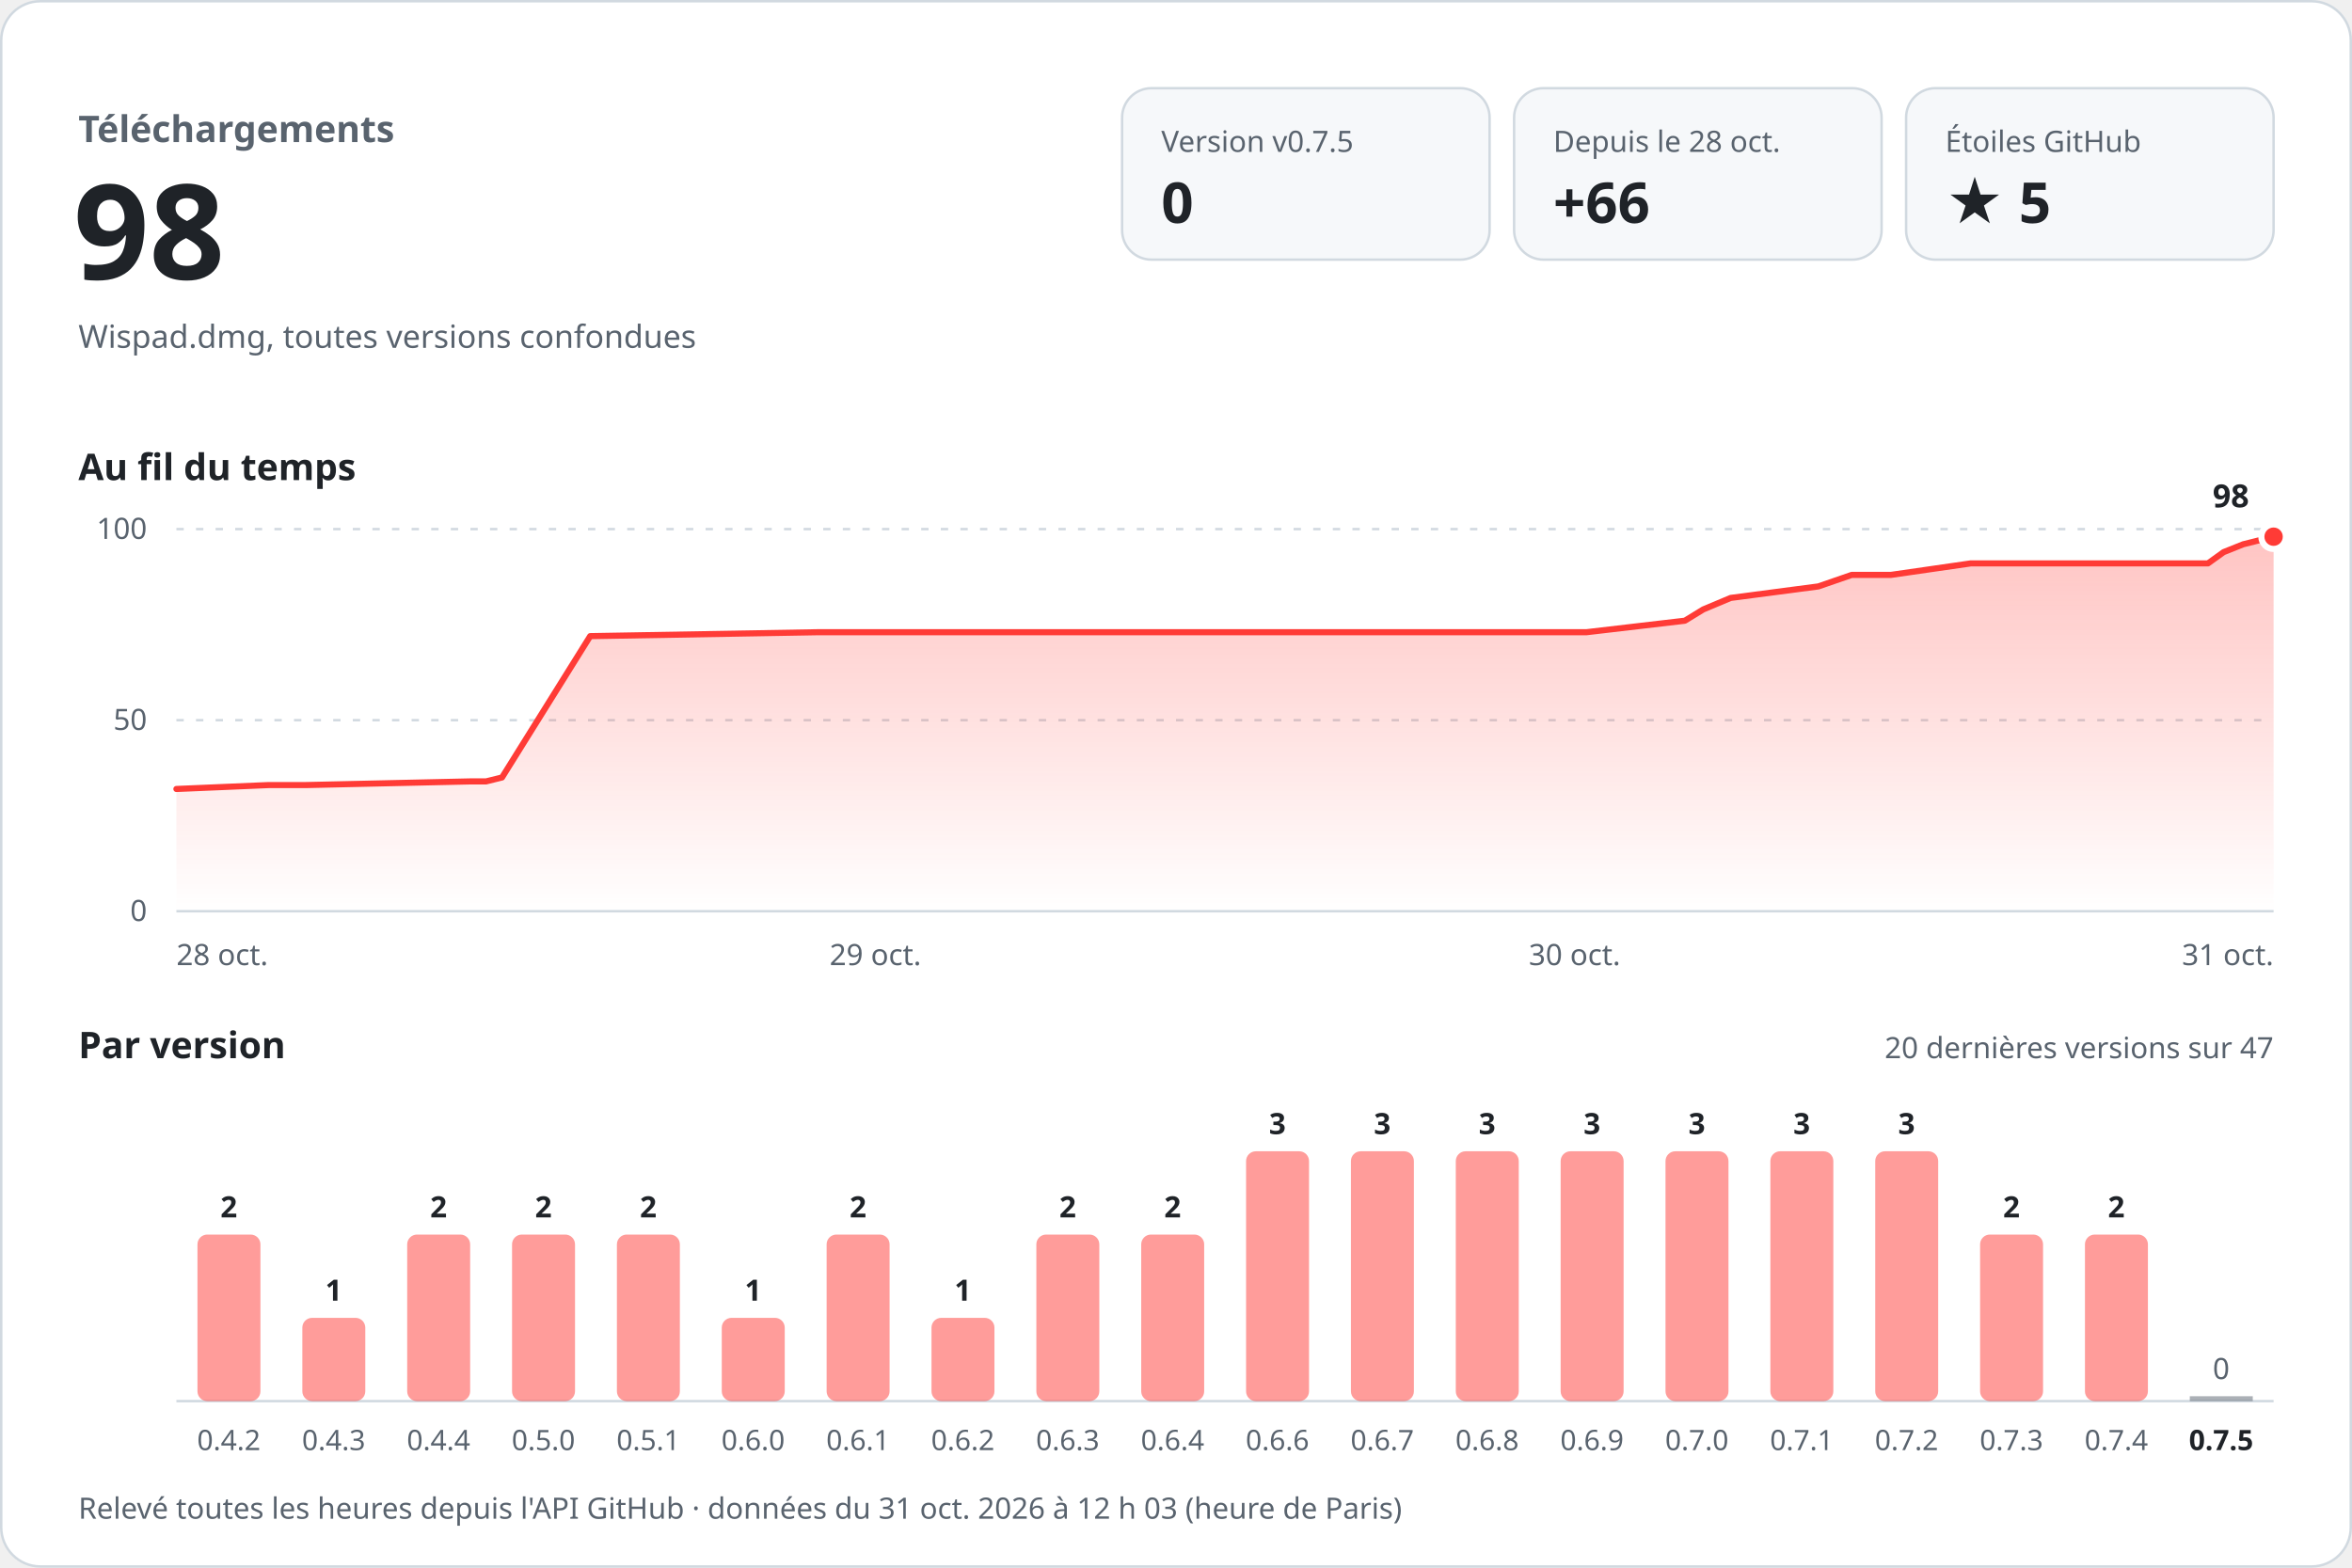
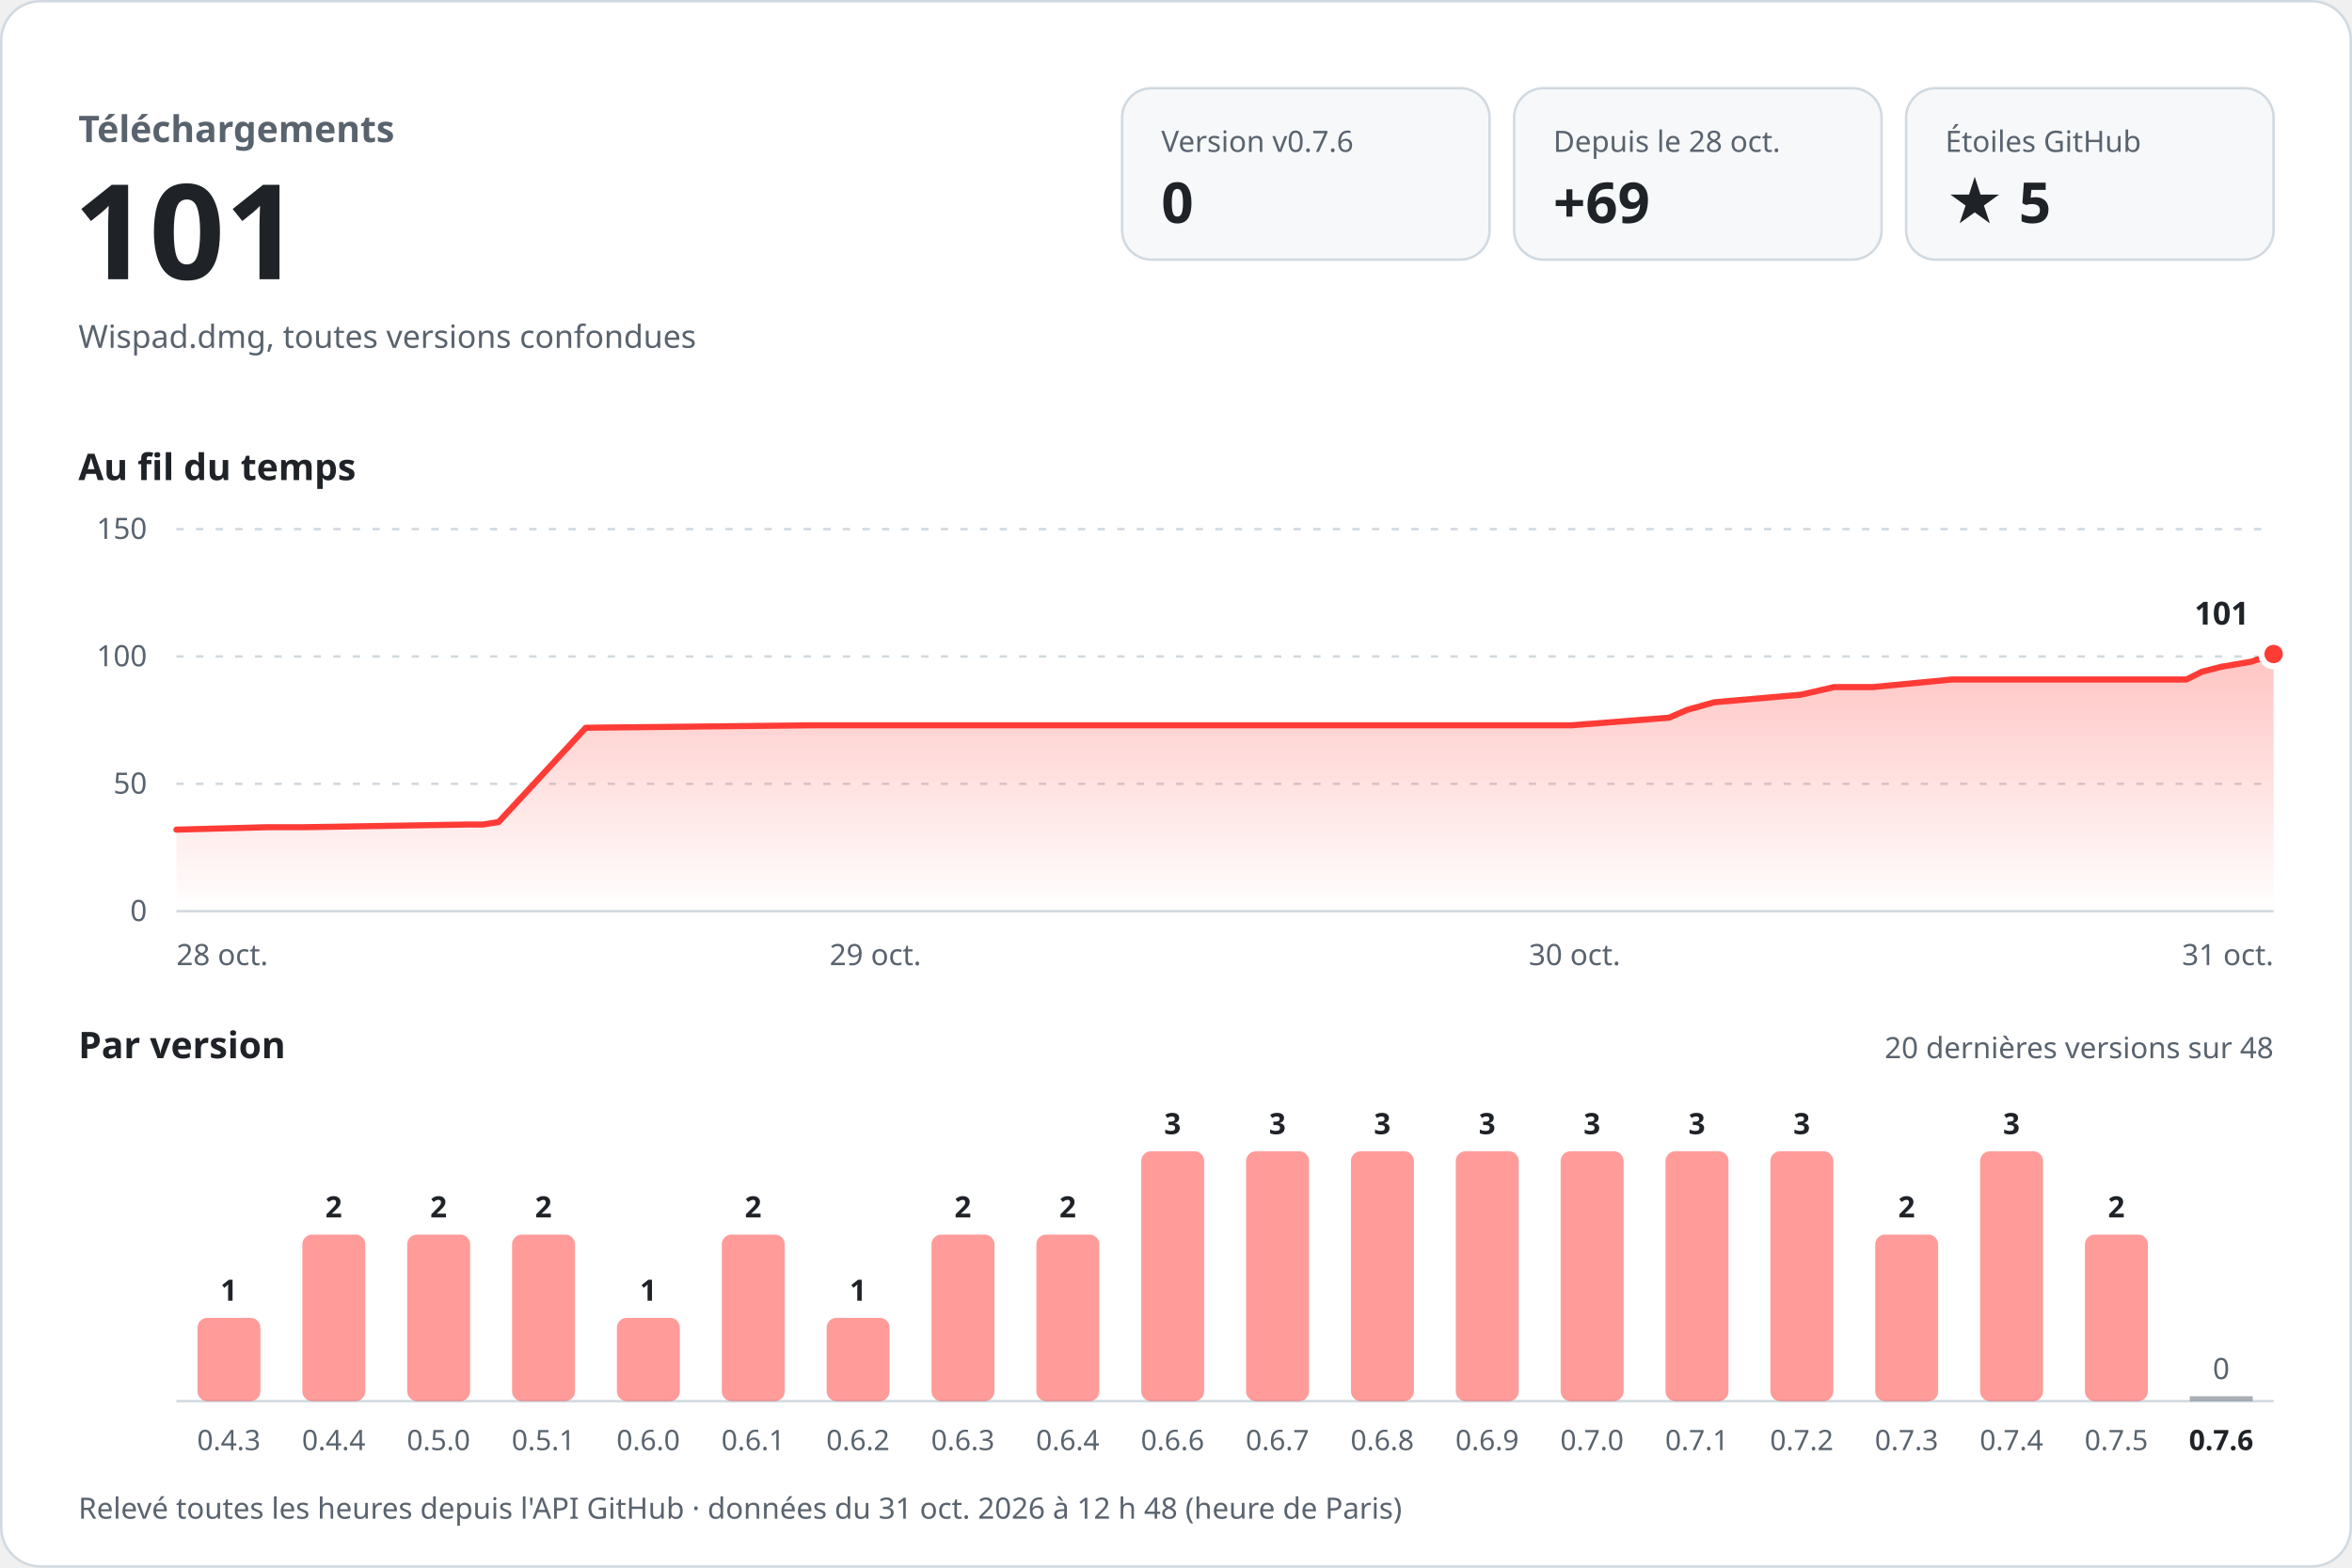
<svg xmlns="http://www.w3.org/2000/svg" width="960" height="640" viewBox="0 0 960 640" role="img" aria-labelledby="titre desc" font-family="-apple-system, BlinkMacSystemFont, 'Segoe UI', 'Noto Sans', Helvetica, Arial, sans-serif" style="font-variant-numeric: tabular-nums">
  <defs>
    <linearGradient id="aire" x1="0" y1="0" x2="0" y2="1">
      <stop offset="0" stop-color="#ff3b36" stop-opacity="0.30" />
      <stop offset="1" stop-color="#ff3b36" stop-opacity="0" />
    </linearGradient>
  </defs>
  <rect x="0.5" y="0.5" width="959" height="639" rx="16" fill="#ffffff" stroke="#d1d9e0" />
  <text x="32.0" y="58.0" font-size="15" font-weight="600" fill="#59636e" text-anchor="start">Téléchargements</text>
-   <text x="30.0" y="114.0" font-size="54" font-weight="700" fill="#1f2328" text-anchor="start">98</text>
+   <text x="30.0" y="114.0" font-size="54" font-weight="700" fill="#1f2328" text-anchor="start">101</text>
  <text x="32.0" y="142.0" font-size="13" font-weight="400" fill="#59636e" text-anchor="start">Wispad.dmg, toutes versions confondues</text>
  <rect x="458" y="36" width="150" height="70" rx="12" fill="#f6f8fa" stroke="#d1d9e0" />
-   <text x="474.0" y="62.0" font-size="12" font-weight="500" fill="#59636e" text-anchor="start">Version v0.7.5</text>
+   <text x="474.0" y="62.0" font-size="12" font-weight="500" fill="#59636e" text-anchor="start">Version v0.7.6</text>
  <text x="474.0" y="91.0" font-size="23" font-weight="700" fill="#1f2328" text-anchor="start">0</text>
  <rect x="618" y="36" width="150" height="70" rx="12" fill="#f6f8fa" stroke="#d1d9e0" />
  <text x="634.0" y="62.0" font-size="12" font-weight="500" fill="#59636e" text-anchor="start">Depuis le 28 oct.</text>
-   <text x="634.0" y="91.0" font-size="23" font-weight="700" fill="#1f2328" text-anchor="start">+66</text>
+   <text x="634.0" y="91.0" font-size="23" font-weight="700" fill="#1f2328" text-anchor="start">+69</text>
  <rect x="778" y="36" width="150" height="70" rx="12" fill="#f6f8fa" stroke="#d1d9e0" />
  <text x="794.0" y="62.0" font-size="12" font-weight="500" fill="#59636e" text-anchor="start">Étoiles GitHub</text>
  <text x="794.0" y="91.0" font-size="23" font-weight="700" fill="#1f2328" text-anchor="start">★ 5</text>
  <text x="32.0" y="196.0" font-size="15" font-weight="600" fill="#1f2328" text-anchor="start">Au fil du temps</text>
  <line x1="72" y1="372.0" x2="928" y2="372.0" stroke="#d1d9e0" />
  <text x="60.0" y="376.0" font-size="12" font-weight="400" fill="#59636e" text-anchor="end">0</text>
-   <line x1="72" y1="294.0" x2="928" y2="294.0" stroke="#d1d9e0" stroke-dasharray="3 5" />
-   <text x="60.0" y="298.0" font-size="12" font-weight="400" fill="#59636e" text-anchor="end">50</text>
+   <line x1="72" y1="320.0" x2="928" y2="320.0" stroke="#d1d9e0" stroke-dasharray="3 5" />
+   <text x="60.0" y="324.0" font-size="12" font-weight="400" fill="#59636e" text-anchor="end">50</text>
+   <line x1="72" y1="268.0" x2="928" y2="268.0" stroke="#d1d9e0" stroke-dasharray="3 5" />
+   <text x="60.0" y="272.0" font-size="12" font-weight="400" fill="#59636e" text-anchor="end">100</text>
  <line x1="72" y1="216.0" x2="928" y2="216.0" stroke="#d1d9e0" stroke-dasharray="3 5" />
-   <text x="60.0" y="220.0" font-size="12" font-weight="400" fill="#59636e" text-anchor="end">100</text>
-   <path d="M72.0,322.1 L109.6,320.5 L124.7,320.5 L192.1,319.0 L198.4,319.0 L204.9,317.4 L240.9,259.7 L333.8,258.1 L416.3,258.1 L647.5,258.1 L687.7,253.4 L695.2,248.8 L706.4,244.1 L742.2,239.4 L755.8,234.7 L771.8,234.7 L804.4,230.0 L901.2,230.0 L907.6,225.4 L915.6,222.2 L928.0,219.1 L928.0,372 L72.0,372 Z" fill="url(#aire)" />
-   <path d="M72.0,322.1 L109.6,320.5 L124.7,320.5 L192.1,319.0 L198.4,319.0 L204.9,317.4 L240.9,259.7 L333.8,258.1 L416.3,258.1 L647.5,258.1 L687.7,253.4 L695.2,248.8 L706.4,244.1 L742.2,239.4 L755.8,234.7 L771.8,234.7 L804.4,230.0 L901.2,230.0 L907.6,225.4 L915.6,222.2 L928.0,219.1" fill="none" stroke="#ff3b36" stroke-width="2.5" stroke-linejoin="round" stroke-linecap="round" />
-   <circle cx="928.0" cy="219.1" r="5" fill="#ff3b36" stroke="#ffffff" stroke-width="2.5" />
-   <text x="918.0" y="207.1" font-size="13" font-weight="700" fill="#1f2328" text-anchor="end" stroke="#ffffff" stroke-width="8" stroke-linejoin="round" paint-order="stroke">98</text>
+   <text x="60.0" y="220.0" font-size="12" font-weight="400" fill="#59636e" text-anchor="end">150</text>
+   <path d="M72.0,338.7 L109.2,337.7 L124.2,337.7 L190.9,336.6 L197.1,336.6 L203.5,335.6 L239.1,297.1 L331.1,296.1 L412.7,296.1 L641.4,296.1 L681.2,293.0 L688.6,289.8 L699.7,286.7 L735.1,283.6 L748.6,280.5 L764.4,280.5 L796.7,277.4 L892.4,277.4 L898.8,274.2 L906.7,272.2 L919.0,270.1 L928.0,267.0 L928.0,372 L72.0,372 Z" fill="url(#aire)" />
+   <path d="M72.0,338.7 L109.2,337.7 L124.2,337.7 L190.9,336.6 L197.1,336.6 L203.5,335.6 L239.1,297.1 L331.1,296.1 L412.7,296.1 L641.4,296.1 L681.2,293.0 L688.6,289.8 L699.7,286.7 L735.1,283.6 L748.6,280.5 L764.4,280.5 L796.7,277.4 L892.4,277.4 L898.8,274.2 L906.7,272.2 L919.0,270.1 L928.0,267.0" fill="none" stroke="#ff3b36" stroke-width="2.5" stroke-linejoin="round" stroke-linecap="round" />
+   <circle cx="928.0" cy="267.0" r="5" fill="#ff3b36" stroke="#ffffff" stroke-width="2.5" />
+   <text x="918.0" y="255.0" font-size="13" font-weight="700" fill="#1f2328" text-anchor="end" stroke="#ffffff" stroke-width="8" stroke-linejoin="round" paint-order="stroke">101</text>
  <text x="72.0" y="394.0" font-size="12" font-weight="400" fill="#59636e" text-anchor="start">28 oct.</text>
  <text x="357.3" y="394.0" font-size="12" font-weight="400" fill="#59636e" text-anchor="middle">29 oct.</text>
  <text x="642.7" y="394.0" font-size="12" font-weight="400" fill="#59636e" text-anchor="middle">30 oct.</text>
  <text x="928.0" y="394.0" font-size="12" font-weight="400" fill="#59636e" text-anchor="end">31 oct.</text>
  <text x="32.0" y="432.0" font-size="15" font-weight="600" fill="#1f2328" text-anchor="start">Par version</text>
-   <text x="928.0" y="432.0" font-size="12" font-weight="400" fill="#59636e" text-anchor="end">20 dernières versions sur 47</text>
+   <text x="928.0" y="432.0" font-size="12" font-weight="400" fill="#59636e" text-anchor="end">20 dernières versions sur 48</text>
  <line x1="72" y1="572" x2="928" y2="572" stroke="#d1d9e0" />
-   <rect x="80.6" y="504.0" width="25.7" height="68.0" rx="4.0" fill="#ff3b36" fill-opacity="0.5" />
-   <text x="93.4" y="497.0" font-size="12" font-weight="600" fill="#1f2328" text-anchor="middle">2</text>
-   <text x="93.4" y="592.0" font-size="11.5" font-weight="400" fill="#59636e" text-anchor="middle">0.4.2</text>
-   <rect x="123.4" y="538.0" width="25.7" height="34.0" rx="4.0" fill="#ff3b36" fill-opacity="0.5" />
-   <text x="136.2" y="531.0" font-size="12" font-weight="600" fill="#1f2328" text-anchor="middle">1</text>
-   <text x="136.2" y="592.0" font-size="11.5" font-weight="400" fill="#59636e" text-anchor="middle">0.4.3</text>
+   <rect x="80.6" y="538.0" width="25.7" height="34.0" rx="4.0" fill="#ff3b36" fill-opacity="0.5" />
+   <text x="93.4" y="531.0" font-size="12" font-weight="600" fill="#1f2328" text-anchor="middle">1</text>
+   <text x="93.4" y="592.0" font-size="11.5" font-weight="400" fill="#59636e" text-anchor="middle">0.4.3</text>
+   <rect x="123.4" y="504.0" width="25.7" height="68.0" rx="4.0" fill="#ff3b36" fill-opacity="0.5" />
+   <text x="136.2" y="497.0" font-size="12" font-weight="600" fill="#1f2328" text-anchor="middle">2</text>
+   <text x="136.2" y="592.0" font-size="11.5" font-weight="400" fill="#59636e" text-anchor="middle">0.4.4</text>
  <rect x="166.2" y="504.0" width="25.7" height="68.0" rx="4.0" fill="#ff3b36" fill-opacity="0.5" />
  <text x="179.0" y="497.0" font-size="12" font-weight="600" fill="#1f2328" text-anchor="middle">2</text>
-   <text x="179.0" y="592.0" font-size="11.5" font-weight="400" fill="#59636e" text-anchor="middle">0.4.4</text>
+   <text x="179.0" y="592.0" font-size="11.5" font-weight="400" fill="#59636e" text-anchor="middle">0.5.0</text>
  <rect x="209.0" y="504.0" width="25.7" height="68.0" rx="4.0" fill="#ff3b36" fill-opacity="0.5" />
  <text x="221.8" y="497.0" font-size="12" font-weight="600" fill="#1f2328" text-anchor="middle">2</text>
-   <text x="221.8" y="592.0" font-size="11.5" font-weight="400" fill="#59636e" text-anchor="middle">0.5.0</text>
-   <rect x="251.8" y="504.0" width="25.7" height="68.0" rx="4.0" fill="#ff3b36" fill-opacity="0.5" />
-   <text x="264.6" y="497.0" font-size="12" font-weight="600" fill="#1f2328" text-anchor="middle">2</text>
-   <text x="264.6" y="592.0" font-size="11.5" font-weight="400" fill="#59636e" text-anchor="middle">0.5.1</text>
-   <rect x="294.6" y="538.0" width="25.7" height="34.0" rx="4.0" fill="#ff3b36" fill-opacity="0.5" />
-   <text x="307.4" y="531.0" font-size="12" font-weight="600" fill="#1f2328" text-anchor="middle">1</text>
-   <text x="307.4" y="592.0" font-size="11.5" font-weight="400" fill="#59636e" text-anchor="middle">0.6.0</text>
-   <rect x="337.4" y="504.0" width="25.7" height="68.0" rx="4.0" fill="#ff3b36" fill-opacity="0.5" />
-   <text x="350.2" y="497.0" font-size="12" font-weight="600" fill="#1f2328" text-anchor="middle">2</text>
-   <text x="350.2" y="592.0" font-size="11.5" font-weight="400" fill="#59636e" text-anchor="middle">0.6.1</text>
-   <rect x="380.2" y="538.0" width="25.7" height="34.0" rx="4.0" fill="#ff3b36" fill-opacity="0.5" />
-   <text x="393.0" y="531.0" font-size="12" font-weight="600" fill="#1f2328" text-anchor="middle">1</text>
-   <text x="393.0" y="592.0" font-size="11.5" font-weight="400" fill="#59636e" text-anchor="middle">0.6.2</text>
+   <text x="221.8" y="592.0" font-size="11.5" font-weight="400" fill="#59636e" text-anchor="middle">0.5.1</text>
+   <rect x="251.8" y="538.0" width="25.7" height="34.0" rx="4.0" fill="#ff3b36" fill-opacity="0.5" />
+   <text x="264.6" y="531.0" font-size="12" font-weight="600" fill="#1f2328" text-anchor="middle">1</text>
+   <text x="264.6" y="592.0" font-size="11.5" font-weight="400" fill="#59636e" text-anchor="middle">0.6.0</text>
+   <rect x="294.6" y="504.0" width="25.7" height="68.0" rx="4.0" fill="#ff3b36" fill-opacity="0.5" />
+   <text x="307.4" y="497.0" font-size="12" font-weight="600" fill="#1f2328" text-anchor="middle">2</text>
+   <text x="307.4" y="592.0" font-size="11.5" font-weight="400" fill="#59636e" text-anchor="middle">0.6.1</text>
+   <rect x="337.4" y="538.0" width="25.7" height="34.0" rx="4.0" fill="#ff3b36" fill-opacity="0.5" />
+   <text x="350.2" y="531.0" font-size="12" font-weight="600" fill="#1f2328" text-anchor="middle">1</text>
+   <text x="350.2" y="592.0" font-size="11.5" font-weight="400" fill="#59636e" text-anchor="middle">0.6.2</text>
+   <rect x="380.2" y="504.0" width="25.7" height="68.0" rx="4.0" fill="#ff3b36" fill-opacity="0.5" />
+   <text x="393.0" y="497.0" font-size="12" font-weight="600" fill="#1f2328" text-anchor="middle">2</text>
+   <text x="393.0" y="592.0" font-size="11.5" font-weight="400" fill="#59636e" text-anchor="middle">0.6.3</text>
  <rect x="423.0" y="504.0" width="25.7" height="68.0" rx="4.0" fill="#ff3b36" fill-opacity="0.5" />
  <text x="435.8" y="497.0" font-size="12" font-weight="600" fill="#1f2328" text-anchor="middle">2</text>
-   <text x="435.8" y="592.0" font-size="11.5" font-weight="400" fill="#59636e" text-anchor="middle">0.6.3</text>
-   <rect x="465.8" y="504.0" width="25.7" height="68.0" rx="4.0" fill="#ff3b36" fill-opacity="0.5" />
-   <text x="478.6" y="497.0" font-size="12" font-weight="600" fill="#1f2328" text-anchor="middle">2</text>
-   <text x="478.6" y="592.0" font-size="11.5" font-weight="400" fill="#59636e" text-anchor="middle">0.6.4</text>
+   <text x="435.8" y="592.0" font-size="11.5" font-weight="400" fill="#59636e" text-anchor="middle">0.6.4</text>
+   <rect x="465.8" y="470.0" width="25.7" height="102.0" rx="4.0" fill="#ff3b36" fill-opacity="0.5" />
+   <text x="478.6" y="463.0" font-size="12" font-weight="600" fill="#1f2328" text-anchor="middle">3</text>
+   <text x="478.6" y="592.0" font-size="11.5" font-weight="400" fill="#59636e" text-anchor="middle">0.6.6</text>
  <rect x="508.6" y="470.0" width="25.7" height="102.0" rx="4.0" fill="#ff3b36" fill-opacity="0.5" />
  <text x="521.4" y="463.0" font-size="12" font-weight="600" fill="#1f2328" text-anchor="middle">3</text>
-   <text x="521.4" y="592.0" font-size="11.5" font-weight="400" fill="#59636e" text-anchor="middle">0.6.6</text>
+   <text x="521.4" y="592.0" font-size="11.5" font-weight="400" fill="#59636e" text-anchor="middle">0.6.7</text>
  <rect x="551.4" y="470.0" width="25.7" height="102.0" rx="4.0" fill="#ff3b36" fill-opacity="0.5" />
  <text x="564.2" y="463.0" font-size="12" font-weight="600" fill="#1f2328" text-anchor="middle">3</text>
-   <text x="564.2" y="592.0" font-size="11.5" font-weight="400" fill="#59636e" text-anchor="middle">0.6.7</text>
+   <text x="564.2" y="592.0" font-size="11.5" font-weight="400" fill="#59636e" text-anchor="middle">0.6.8</text>
  <rect x="594.2" y="470.0" width="25.7" height="102.0" rx="4.0" fill="#ff3b36" fill-opacity="0.5" />
  <text x="607.0" y="463.0" font-size="12" font-weight="600" fill="#1f2328" text-anchor="middle">3</text>
-   <text x="607.0" y="592.0" font-size="11.5" font-weight="400" fill="#59636e" text-anchor="middle">0.6.8</text>
+   <text x="607.0" y="592.0" font-size="11.5" font-weight="400" fill="#59636e" text-anchor="middle">0.6.9</text>
  <rect x="637.0" y="470.0" width="25.7" height="102.0" rx="4.0" fill="#ff3b36" fill-opacity="0.5" />
  <text x="649.8" y="463.0" font-size="12" font-weight="600" fill="#1f2328" text-anchor="middle">3</text>
-   <text x="649.8" y="592.0" font-size="11.5" font-weight="400" fill="#59636e" text-anchor="middle">0.6.9</text>
+   <text x="649.8" y="592.0" font-size="11.5" font-weight="400" fill="#59636e" text-anchor="middle">0.7.0</text>
  <rect x="679.8" y="470.0" width="25.7" height="102.0" rx="4.0" fill="#ff3b36" fill-opacity="0.5" />
  <text x="692.6" y="463.0" font-size="12" font-weight="600" fill="#1f2328" text-anchor="middle">3</text>
-   <text x="692.6" y="592.0" font-size="11.5" font-weight="400" fill="#59636e" text-anchor="middle">0.7.0</text>
+   <text x="692.6" y="592.0" font-size="11.5" font-weight="400" fill="#59636e" text-anchor="middle">0.7.1</text>
  <rect x="722.6" y="470.0" width="25.7" height="102.0" rx="4.0" fill="#ff3b36" fill-opacity="0.5" />
  <text x="735.4" y="463.0" font-size="12" font-weight="600" fill="#1f2328" text-anchor="middle">3</text>
-   <text x="735.4" y="592.0" font-size="11.5" font-weight="400" fill="#59636e" text-anchor="middle">0.7.1</text>
-   <rect x="765.4" y="470.0" width="25.7" height="102.0" rx="4.0" fill="#ff3b36" fill-opacity="0.5" />
-   <text x="778.2" y="463.0" font-size="12" font-weight="600" fill="#1f2328" text-anchor="middle">3</text>
-   <text x="778.2" y="592.0" font-size="11.5" font-weight="400" fill="#59636e" text-anchor="middle">0.7.2</text>
-   <rect x="808.2" y="504.0" width="25.7" height="68.0" rx="4.0" fill="#ff3b36" fill-opacity="0.5" />
-   <text x="821.0" y="497.0" font-size="12" font-weight="600" fill="#1f2328" text-anchor="middle">2</text>
-   <text x="821.0" y="592.0" font-size="11.5" font-weight="400" fill="#59636e" text-anchor="middle">0.7.3</text>
+   <text x="735.4" y="592.0" font-size="11.5" font-weight="400" fill="#59636e" text-anchor="middle">0.7.2</text>
+   <rect x="765.4" y="504.0" width="25.7" height="68.0" rx="4.0" fill="#ff3b36" fill-opacity="0.5" />
+   <text x="778.2" y="497.0" font-size="12" font-weight="600" fill="#1f2328" text-anchor="middle">2</text>
+   <text x="778.2" y="592.0" font-size="11.5" font-weight="400" fill="#59636e" text-anchor="middle">0.7.3</text>
+   <rect x="808.2" y="470.0" width="25.7" height="102.0" rx="4.0" fill="#ff3b36" fill-opacity="0.5" />
+   <text x="821.0" y="463.0" font-size="12" font-weight="600" fill="#1f2328" text-anchor="middle">3</text>
+   <text x="821.0" y="592.0" font-size="11.5" font-weight="400" fill="#59636e" text-anchor="middle">0.7.4</text>
  <rect x="851.0" y="504.0" width="25.7" height="68.0" rx="4.0" fill="#ff3b36" fill-opacity="0.5" />
  <text x="863.8" y="497.0" font-size="12" font-weight="600" fill="#1f2328" text-anchor="middle">2</text>
-   <text x="863.8" y="592.0" font-size="11.5" font-weight="400" fill="#59636e" text-anchor="middle">0.7.4</text>
+   <text x="863.8" y="592.0" font-size="11.5" font-weight="400" fill="#59636e" text-anchor="middle">0.7.5</text>
  <rect x="893.8" y="570.0" width="25.7" height="2" fill="#59636e" fill-opacity="0.5" />
  <text x="906.6" y="563.0" font-size="12" font-weight="500" fill="#59636e" text-anchor="middle">0</text>
-   <text x="906.6" y="592.0" font-size="11.5" font-weight="600" fill="#1f2328" text-anchor="middle">0.7.5</text>
-   <text x="32.0" y="620.0" font-size="12" font-weight="400" fill="#59636e" text-anchor="start">Relevé toutes les heures depuis l'API GitHub · données du 31 oct. 2026 à 12 h 03 (heure de Paris)</text>
+   <text x="906.6" y="592.0" font-size="11.5" font-weight="600" fill="#1f2328" text-anchor="middle">0.7.6</text>
+   <text x="32.0" y="620.0" font-size="12" font-weight="400" fill="#59636e" text-anchor="start">Relevé toutes les heures depuis l'API GitHub · données du 31 oct. 2026 à 12 h 48 (heure de Paris)</text>
</svg>
